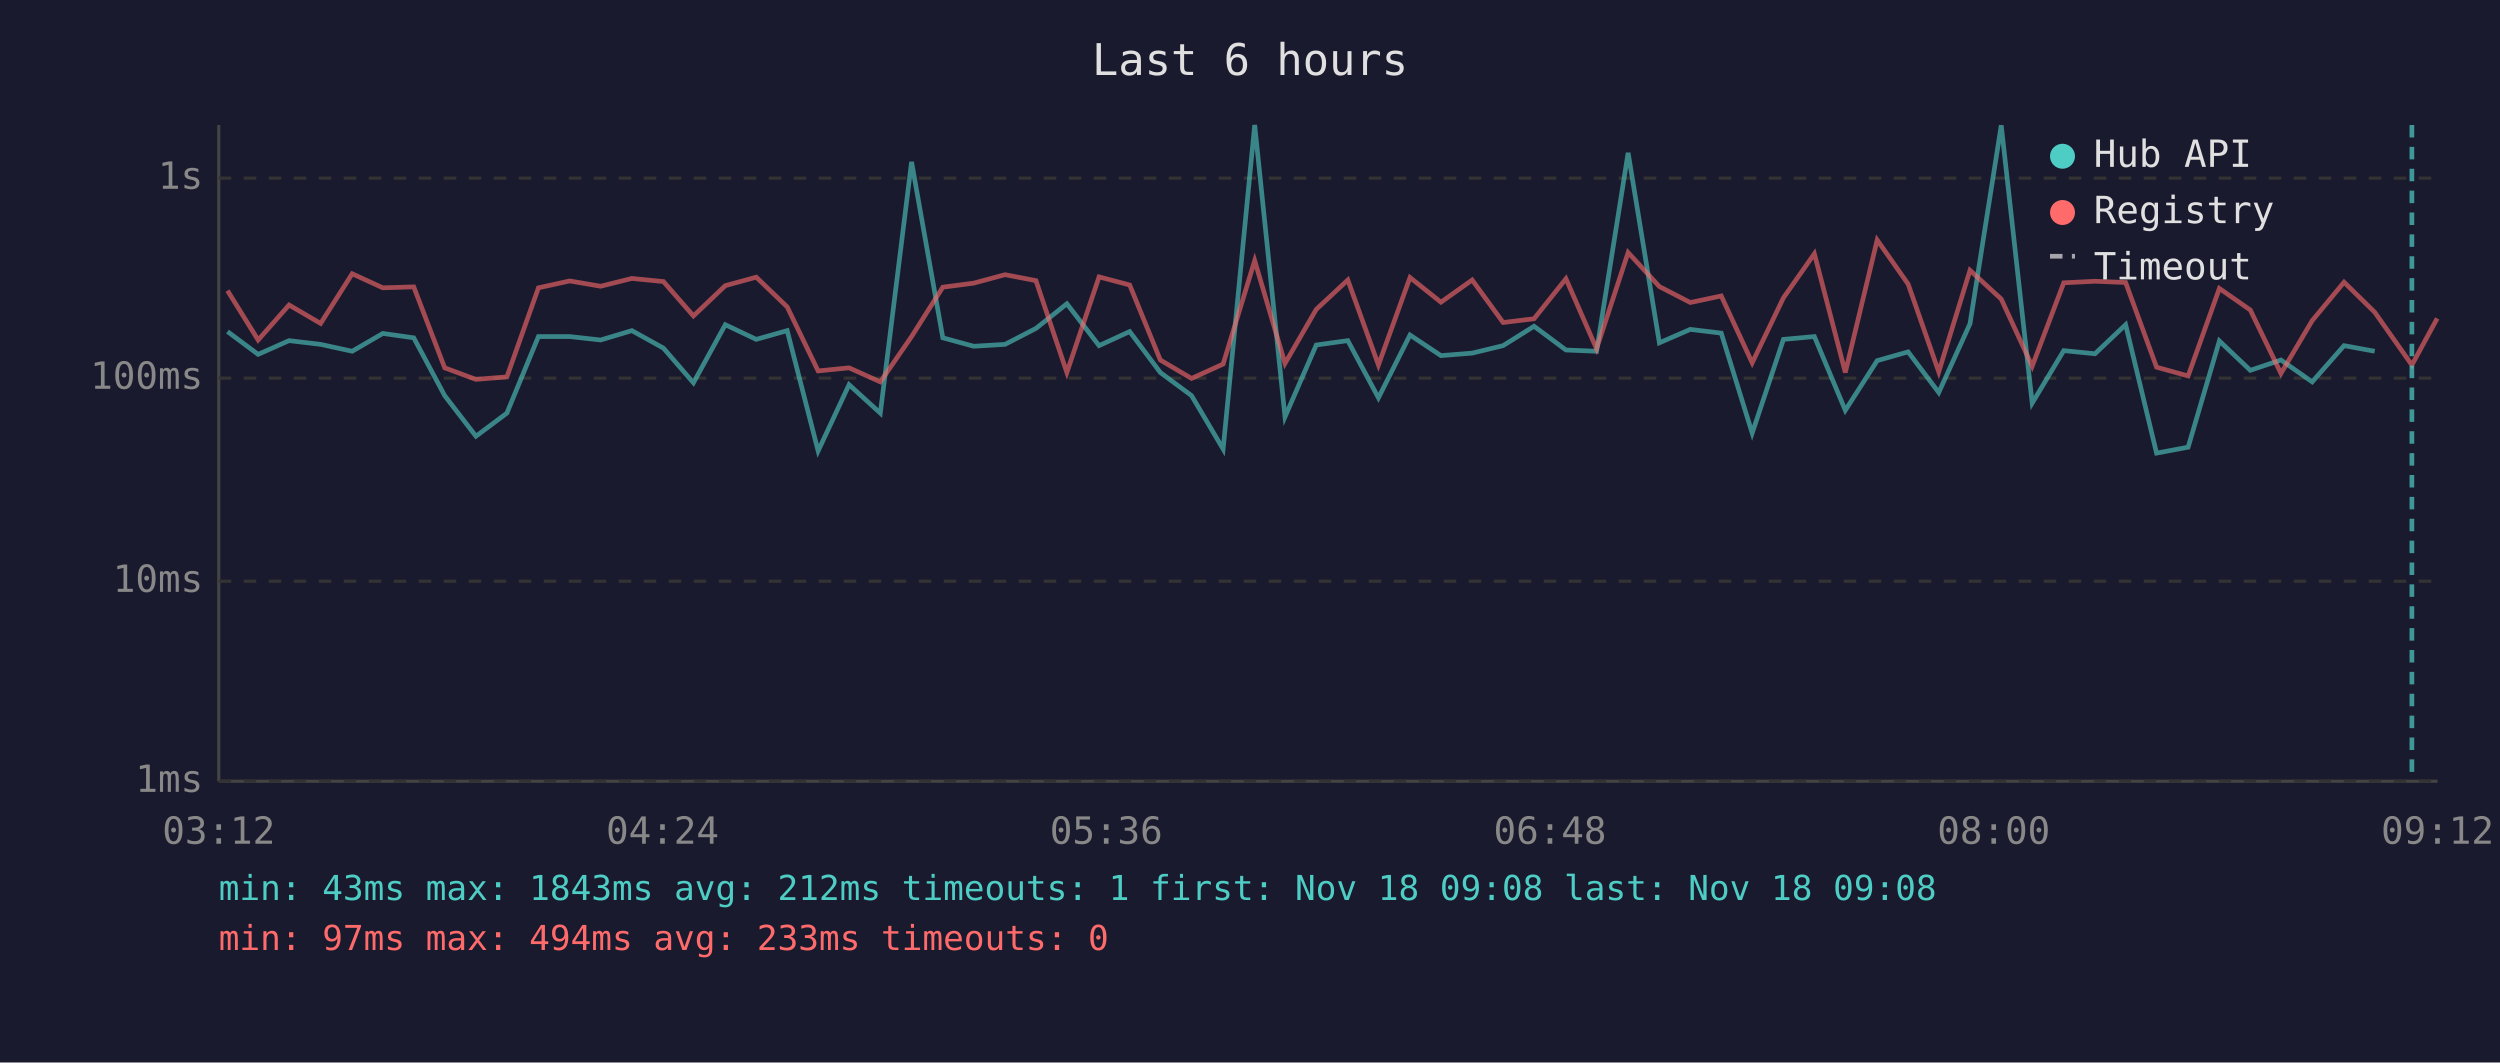
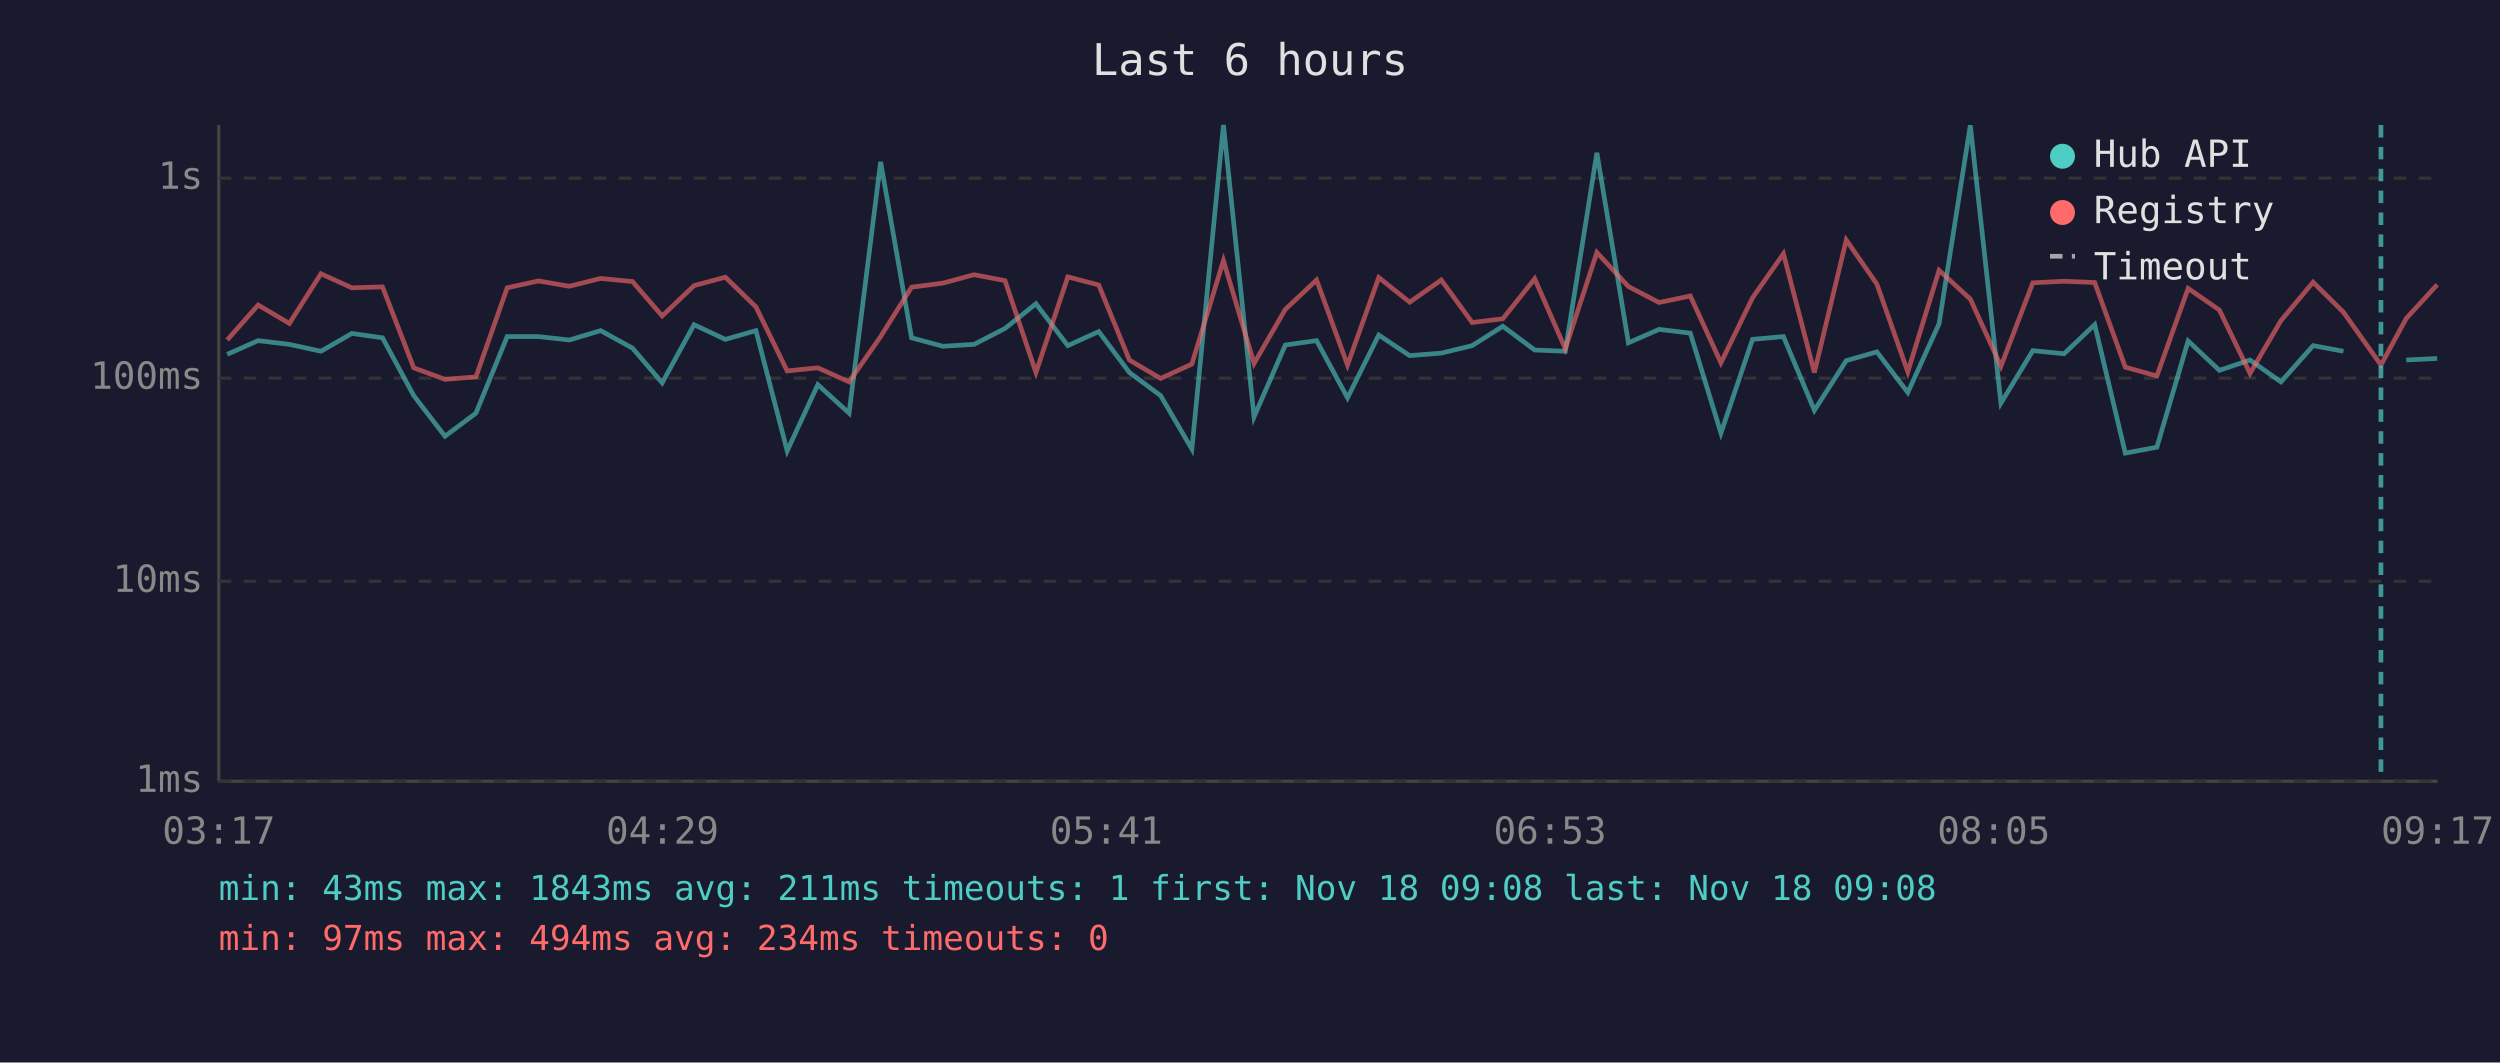
<svg xmlns="http://www.w3.org/2000/svg" viewBox="0 0 800 340" font-family="monospace" font-size="12">
  <rect width="800" height="340" fill="#1a1a2e" />
  <text x="400" y="24" fill="#e0e0e0" font-size="14" text-anchor="middle">Last 6 hours</text>
  <line x1="70" y1="40" x2="70" y2="250" stroke="#444" stroke-width="1" />
  <line x1="70" y1="250" x2="780" y2="250" stroke="#444" stroke-width="1" />
  <line x1="70" y1="250" x2="780" y2="250" stroke="#333" stroke-width="1" stroke-dasharray="4" />
  <text x="65" y="250" fill="#888" text-anchor="end" dominant-baseline="middle">1ms</text>
  <line x1="70" y1="186" x2="780" y2="186" stroke="#333" stroke-width="1" stroke-dasharray="4" />
  <text x="65" y="186" fill="#888" text-anchor="end" dominant-baseline="middle">10ms</text>
  <line x1="70" y1="121" x2="780" y2="121" stroke="#333" stroke-width="1" stroke-dasharray="4" />
  <text x="65" y="121" fill="#888" text-anchor="end" dominant-baseline="middle">100ms</text>
  <line x1="70" y1="57" x2="780" y2="57" stroke="#333" stroke-width="1" stroke-dasharray="4" />
  <text x="65" y="57" fill="#888" text-anchor="end" dominant-baseline="middle">1s</text>
-   <text x="70" y="270" fill="#888" text-anchor="middle">03:12</text>
-   <text x="212" y="270" fill="#888" text-anchor="middle">04:24</text>
-   <text x="354" y="270" fill="#888" text-anchor="middle">05:36</text>
-   <text x="496" y="270" fill="#888" text-anchor="middle">06:48</text>
-   <text x="638" y="270" fill="#888" text-anchor="middle">08:00</text>
-   <text x="780" y="270" fill="#888" text-anchor="middle">09:12</text>
-   <polyline points="72.8,106.1 82.6,113.4 92.5,109.0 102.6,110.2 112.7,112.4 122.5,106.7 132.4,108.1 142.3,126.6 152.3,139.6 162.2,132.2 172.3,107.7 182.3,107.7 192.2,108.8 202.2,105.8 212.3,111.4 221.9,122.5 232.1,103.9 242.0,108.6 251.9,105.8 261.8,144.3 271.7,123.1 281.7,132.2 291.7,51.8 301.7,108.1 311.6,110.8 321.6,110.2 331.5,105.1 341.4,97.2 351.7,110.6 361.5,106.1 371.3,119.2 381.3,126.6 391.4,143.7 401.5,40.0 411.2,133.4 421.2,110.4 431.3,109.0 441.1,127.3 451.2,107.2 461.1,113.8 471.1,113.0 481.0,110.6 490.9,104.4 501.1,112.0 510.9,112.4 521.0,48.9 531.0,109.7 540.9,105.4 550.8,106.6 560.7,138.6 570.7,108.6 580.6,107.7 590.5,131.3 600.7,115.4 610.6,112.6 620.4,125.6 630.4,103.6 640.4,40.1 650.3,129.0 660.4,112.2 670.4,113.2 680.2,103.9 690.1,145.0 700.2,143.1 710.2,109.1 720.1,118.5 729.9,115.2 739.9,122.2 750.1,110.6 759.9,112.4" fill="none" stroke="#4ecdc4" stroke-width="1.5" opacity="0.6" />
-   <polyline points="72.8,93.0 82.6,108.8 92.5,97.6 102.6,103.5 112.7,87.6 122.5,92.1 132.4,91.8 142.3,117.7 152.3,121.4 162.2,120.6 172.3,92.1 182.3,89.9 192.2,91.6 202.2,89.1 212.3,90.1 221.9,101.1 232.1,91.4 242.0,88.7 251.9,98.2 261.8,118.7 271.7,117.7 281.7,122.2 291.7,107.7 301.7,91.9 311.6,90.6 321.6,87.9 331.5,89.8 341.4,119.2 351.7,88.6 361.5,91.2 371.3,115.2 381.3,121.1 391.4,116.5 401.5,83.4 411.2,116.3 421.2,99.0 431.3,89.6 441.1,116.8 451.2,88.8 461.1,96.7 471.1,89.6 481.0,103.2 490.9,102.0 501.1,89.2 510.9,111.6 521.0,80.8 531.0,91.7 540.9,96.8 550.8,94.7 560.7,116.1 570.7,95.3 580.6,81.2 590.5,119.2 600.7,76.8 610.6,90.9 620.4,119.0 630.4,86.5 640.4,95.7 650.3,117.2 660.4,90.5 670.4,90.0 680.2,90.4 690.1,117.5 700.2,120.3 710.2,92.3 720.1,99.2 729.9,119.5 739.9,102.6 750.1,90.3 759.9,99.9 771.8,116.8 779.9,101.9" fill="none" stroke="#ff6b6b" stroke-width="1.5" opacity="0.6" />
-   <line x1="771.8" y1="40" x2="771.8" y2="250" stroke="#4ecdc4" stroke-width="1.5" stroke-dasharray="4,3" opacity="0.7" />
+   <text x="70" y="270" fill="#888" text-anchor="middle">03:17</text>
+   <text x="212" y="270" fill="#888" text-anchor="middle">04:29</text>
+   <text x="354" y="270" fill="#888" text-anchor="middle">05:41</text>
+   <text x="496" y="270" fill="#888" text-anchor="middle">06:53</text>
+   <text x="638" y="270" fill="#888" text-anchor="middle">08:05</text>
+   <text x="780" y="270" fill="#888" text-anchor="middle">09:17</text>
+   <polyline points="72.7,113.4 82.6,109.0 92.6,110.2 102.7,112.4 112.6,106.7 122.4,108.1 132.4,126.6 142.4,139.6 152.3,132.2 162.3,107.7 172.3,107.7 182.2,108.8 192.2,105.8 202.4,111.4 211.9,122.5 222.1,103.9 232.1,108.6 241.9,105.8 251.9,144.3 261.7,123.1 271.7,132.2 281.8,51.8 291.7,108.1 301.7,110.8 311.7,110.2 321.6,105.1 331.5,97.2 341.7,110.6 351.6,106.1 361.4,119.2 371.4,126.6 381.4,143.7 391.5,40.0 401.3,133.4 411.3,110.4 421.3,109.0 431.2,127.3 441.2,107.2 451.1,113.8 461.2,113.0 471.1,110.6 480.9,104.4 491.1,112.0 500.9,112.4 511.0,48.9 521.1,109.7 530.9,105.4 540.9,106.6 550.7,138.6 560.8,108.6 570.7,107.7 580.6,131.3 590.8,115.4 600.6,112.6 610.5,125.6 620.5,103.6 630.5,40.1 640.3,129.0 650.5,112.2 660.5,113.2 670.3,103.9 680.1,145.0 690.2,143.1 700.2,109.1 710.2,118.5 720.0,115.2 729.9,122.2 740.2,110.6 749.9,112.4" fill="none" stroke="#4ecdc4" stroke-width="1.5" opacity="0.6" />
+   <polyline points="770.0,115.2 779.9,114.7" fill="none" stroke="#4ecdc4" stroke-width="1.5" opacity="0.6" />
+   <polyline points="72.7,108.8 82.6,97.6 92.6,103.5 102.7,87.6 112.6,92.1 122.4,91.8 132.4,117.7 142.4,121.4 152.3,120.6 162.3,92.1 172.3,89.9 182.2,91.6 192.2,89.1 202.4,90.1 211.9,101.1 222.1,91.4 232.1,88.7 241.9,98.2 251.9,118.7 261.7,117.7 271.7,122.2 281.8,107.7 291.7,91.9 301.7,90.6 311.7,87.9 321.6,89.8 331.5,119.2 341.7,88.6 351.6,91.2 361.4,115.2 371.4,121.1 381.4,116.5 391.5,83.4 401.3,116.3 411.3,99.0 421.3,89.6 431.2,116.8 441.2,88.8 451.1,96.7 461.2,89.6 471.1,103.2 480.9,102.0 491.1,89.2 500.9,111.6 511.0,80.8 521.1,91.7 530.9,96.8 540.9,94.7 550.7,116.1 560.8,95.3 570.7,81.2 580.6,119.2 590.8,76.8 600.6,90.9 610.5,119.0 620.5,86.5 630.5,95.7 640.3,117.2 650.5,90.5 660.5,90.0 670.3,90.4 680.1,117.5 690.2,120.3 700.2,92.3 710.2,99.2 720.0,119.5 729.9,102.6 740.2,90.3 749.9,99.9 761.9,116.8 770.0,101.9 779.9,91.1" fill="none" stroke="#ff6b6b" stroke-width="1.5" opacity="0.6" />
+   <line x1="761.9" y1="40" x2="761.9" y2="250" stroke="#4ecdc4" stroke-width="1.5" stroke-dasharray="4,3" opacity="0.7" />
  <circle cx="660" cy="50" r="4" fill="#4ecdc4" />
  <text x="670" y="50" fill="#e0e0e0" dominant-baseline="middle">Hub API</text>
  <circle cx="660" cy="68" r="4" fill="#ff6b6b" />
  <text x="670" y="68" fill="#e0e0e0" dominant-baseline="middle">Registry</text>
  <line x1="656" y1="82" x2="664" y2="82" stroke="#e0e0e0" stroke-width="1.5" stroke-dasharray="4,3" opacity="0.7" />
  <text x="670" y="86" fill="#e0e0e0" dominant-baseline="middle">Timeout</text>
-   <text x="70" y="288" fill="#4ecdc4" font-size="11">min: 43ms  max: 1843ms  avg: 212ms  timeouts: 1  first: Nov 18 09:08  last: Nov 18 09:08</text>
-   <text x="70" y="304" fill="#ff6b6b" font-size="11">min: 97ms  max: 494ms  avg: 233ms  timeouts: 0</text>
+   <text x="70" y="288" fill="#4ecdc4" font-size="11">min: 43ms  max: 1843ms  avg: 211ms  timeouts: 1  first: Nov 18 09:08  last: Nov 18 09:08</text>
+   <text x="70" y="304" fill="#ff6b6b" font-size="11">min: 97ms  max: 494ms  avg: 234ms  timeouts: 0</text>
</svg>
